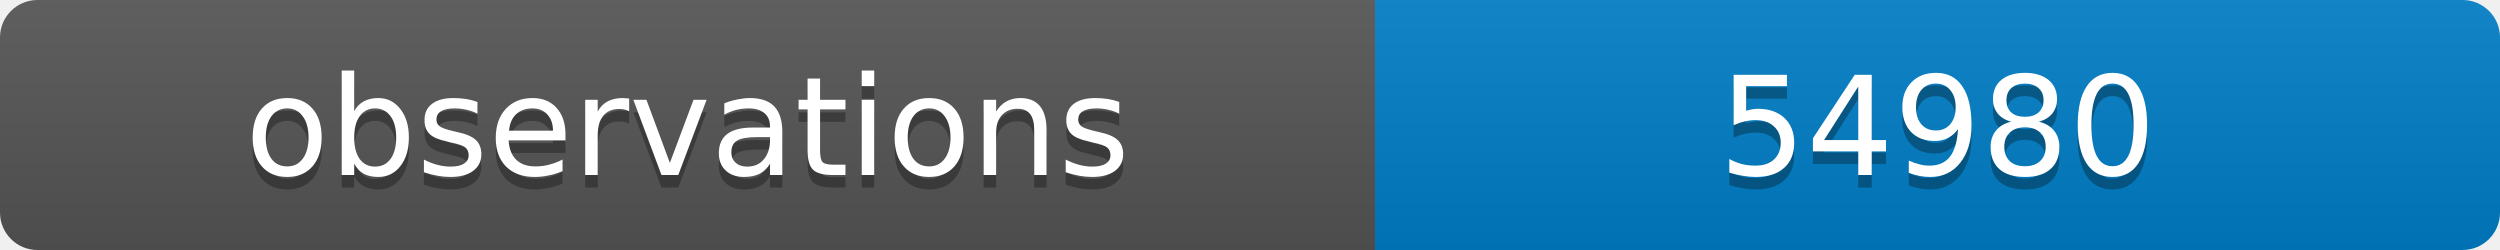
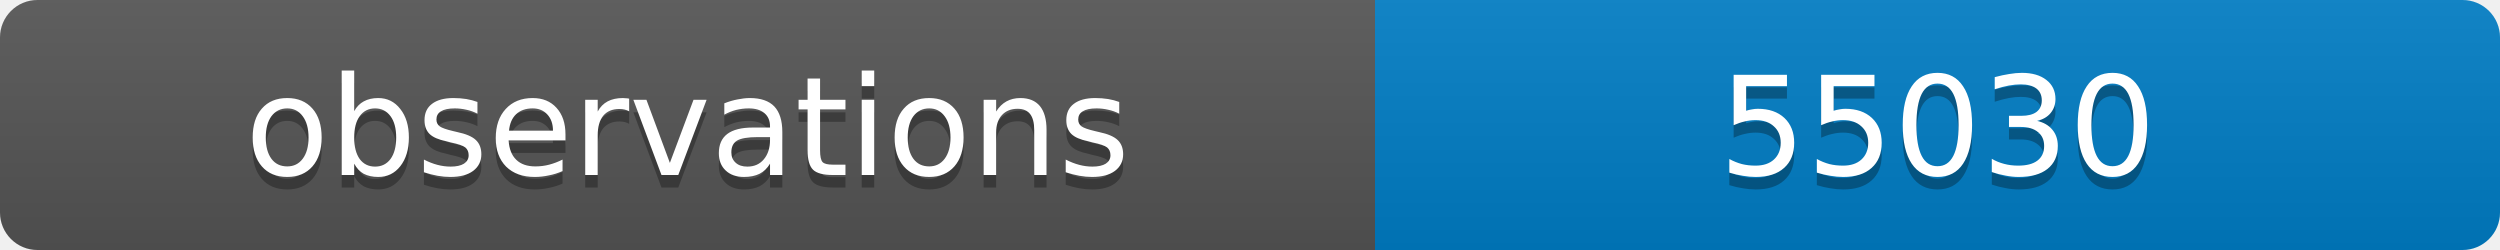
<svg xmlns="http://www.w3.org/2000/svg" width="200" height="20">
  <linearGradient id="b" x2="0" y2="100%">
    <stop offset="0" stop-color="#bbb" stop-opacity=".1" />
    <stop offset="1" stop-opacity=".1" />
  </linearGradient>
  <clipPath id="a">
    <rect width="200" height="20" rx="3" fill="#fff" />
  </clipPath>
  <g clip-path="url(#a)">
    <path fill="#555" d="M0 0h110v20H0z" />
    <path fill="#007ec6" d="M110 0h90v20H110z" />
    <path fill="url(#b)" d="M0 0h200v20H0z" />
  </g>
  <g fill="#fff" text-anchor="middle" font-family="DejaVu Sans,Verdana,Geneva,sans-serif" font-size="11">
    <text x="55" y="15" fill="#010101" fill-opacity=".3">observations</text>
    <text x="55" y="14">observations</text>
-     <text x="155" y="15" fill="#010101" fill-opacity=".3">54980</text>
-     <text x="155" y="14">54980</text>
+     <text x="155" y="15" fill="#010101" fill-opacity=".3">55030</text>
+     <text x="155" y="14">55030</text>
  </g>
</svg>
